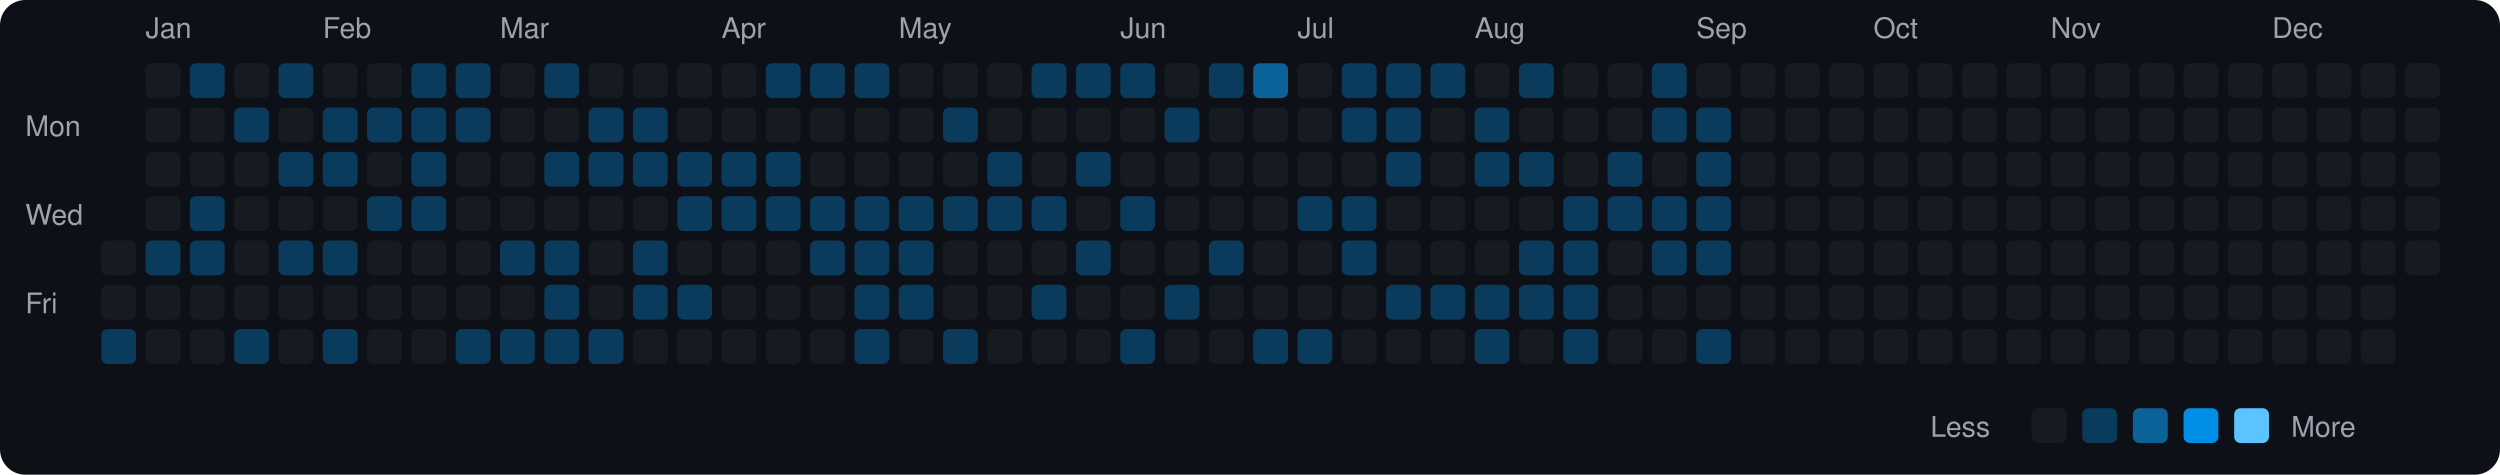
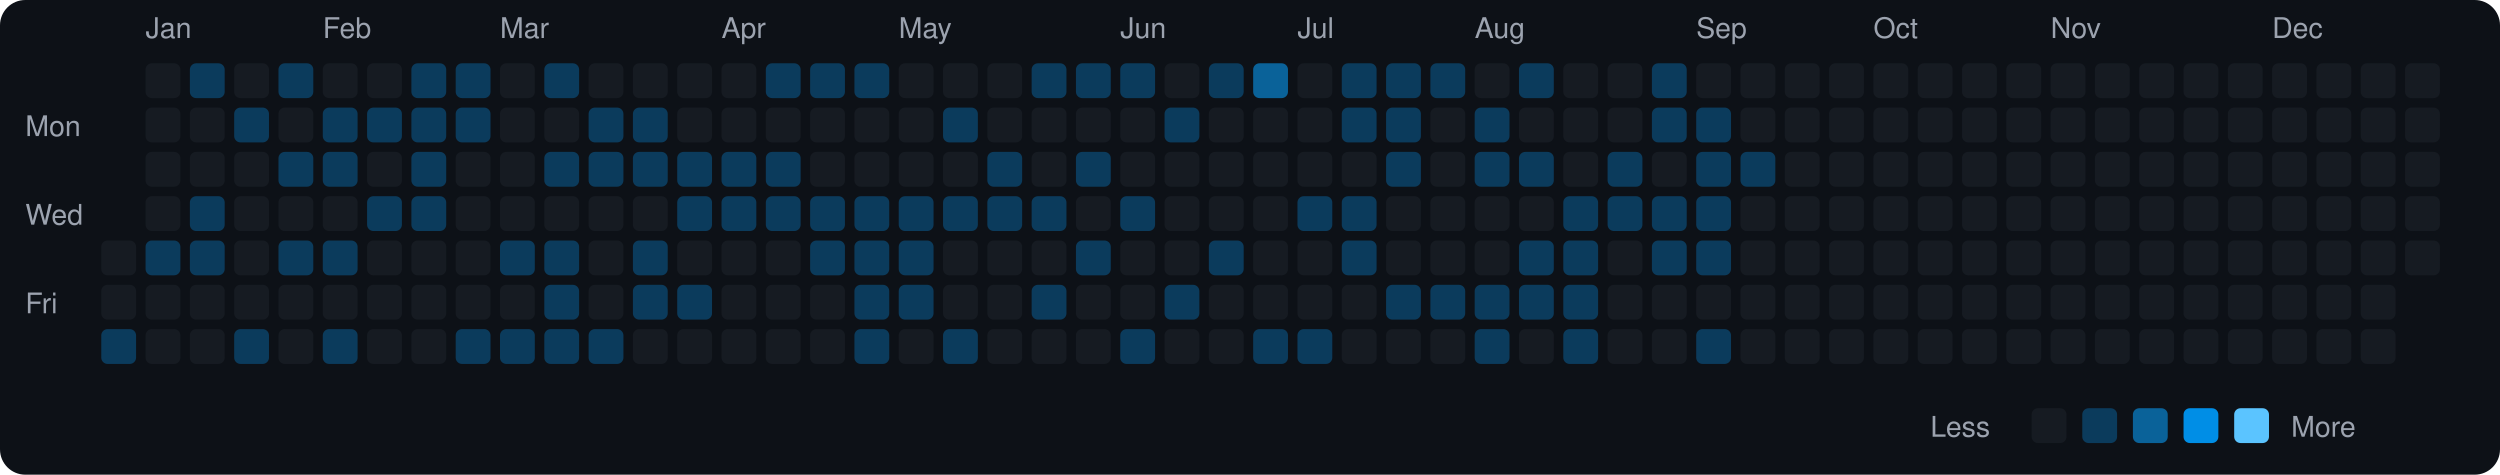
<svg xmlns="http://www.w3.org/2000/svg" viewBox="0 0 790 150" width="790" height="150">
  <rect width="790" height="150" fill="#0d1117" rx="8" ry="8" />
  <text x="8" y="43" fill="#9ca3af" font-size="9" font-family="-apple-system, BlinkMacSystemFont, 'Segoe UI', Helvetica, Arial, sans-serif">Mon</text>
  <text x="8" y="71" fill="#9ca3af" font-size="9" font-family="-apple-system, BlinkMacSystemFont, 'Segoe UI', Helvetica, Arial, sans-serif">Wed</text>
  <text x="8" y="99" fill="#9ca3af" font-size="9" font-family="-apple-system, BlinkMacSystemFont, 'Segoe UI', Helvetica, Arial, sans-serif">Fri</text>
  <rect x="32" y="76" width="11" height="11" rx="2" ry="2" fill="#161b22">
    </rect>
  <rect x="32" y="90" width="11" height="11" rx="2" ry="2" fill="#161b22">
    </rect>
  <rect x="32" y="104" width="11" height="11" rx="2" ry="2" fill="#0b3b5c">
    </rect>
  <text x="46" y="12" fill="#9ca3af" font-size="9" font-family="-apple-system, BlinkMacSystemFont, 'Segoe UI', Helvetica, Arial, sans-serif">Jan</text>
  <rect x="46" y="20" width="11" height="11" rx="2" ry="2" fill="#161b22">
    </rect>
  <rect x="46" y="34" width="11" height="11" rx="2" ry="2" fill="#161b22">
    </rect>
  <rect x="46" y="48" width="11" height="11" rx="2" ry="2" fill="#161b22">
    </rect>
  <rect x="46" y="62" width="11" height="11" rx="2" ry="2" fill="#161b22">
    </rect>
  <rect x="46" y="76" width="11" height="11" rx="2" ry="2" fill="#0b3b5c">
    </rect>
  <rect x="46" y="90" width="11" height="11" rx="2" ry="2" fill="#161b22">
    </rect>
  <rect x="46" y="104" width="11" height="11" rx="2" ry="2" fill="#161b22">
    </rect>
  <rect x="60" y="20" width="11" height="11" rx="2" ry="2" fill="#0b3b5c">
    </rect>
  <rect x="60" y="34" width="11" height="11" rx="2" ry="2" fill="#161b22">
    </rect>
  <rect x="60" y="48" width="11" height="11" rx="2" ry="2" fill="#161b22">
    </rect>
  <rect x="60" y="62" width="11" height="11" rx="2" ry="2" fill="#0b3b5c">
    </rect>
  <rect x="60" y="76" width="11" height="11" rx="2" ry="2" fill="#0b3b5c">
    </rect>
  <rect x="60" y="90" width="11" height="11" rx="2" ry="2" fill="#161b22">
    </rect>
  <rect x="60" y="104" width="11" height="11" rx="2" ry="2" fill="#161b22">
    </rect>
  <rect x="74" y="20" width="11" height="11" rx="2" ry="2" fill="#161b22">
    </rect>
  <rect x="74" y="34" width="11" height="11" rx="2" ry="2" fill="#0b3b5c">
    </rect>
  <rect x="74" y="48" width="11" height="11" rx="2" ry="2" fill="#161b22">
    </rect>
  <rect x="74" y="62" width="11" height="11" rx="2" ry="2" fill="#161b22">
    </rect>
  <rect x="74" y="76" width="11" height="11" rx="2" ry="2" fill="#161b22">
    </rect>
  <rect x="74" y="90" width="11" height="11" rx="2" ry="2" fill="#161b22">
    </rect>
  <rect x="74" y="104" width="11" height="11" rx="2" ry="2" fill="#0b3b5c">
    </rect>
  <rect x="88" y="20" width="11" height="11" rx="2" ry="2" fill="#0b3b5c">
    </rect>
  <rect x="88" y="34" width="11" height="11" rx="2" ry="2" fill="#161b22">
    </rect>
  <rect x="88" y="48" width="11" height="11" rx="2" ry="2" fill="#0b3b5c">
    </rect>
  <rect x="88" y="62" width="11" height="11" rx="2" ry="2" fill="#161b22">
    </rect>
  <rect x="88" y="76" width="11" height="11" rx="2" ry="2" fill="#0b3b5c">
    </rect>
  <rect x="88" y="90" width="11" height="11" rx="2" ry="2" fill="#161b22">
    </rect>
  <rect x="88" y="104" width="11" height="11" rx="2" ry="2" fill="#161b22">
    </rect>
  <text x="102" y="12" fill="#9ca3af" font-size="9" font-family="-apple-system, BlinkMacSystemFont, 'Segoe UI', Helvetica, Arial, sans-serif">Feb</text>
  <rect x="102" y="20" width="11" height="11" rx="2" ry="2" fill="#161b22">
    </rect>
  <rect x="102" y="34" width="11" height="11" rx="2" ry="2" fill="#0b3b5c">
    </rect>
  <rect x="102" y="48" width="11" height="11" rx="2" ry="2" fill="#0b3b5c">
    </rect>
  <rect x="102" y="62" width="11" height="11" rx="2" ry="2" fill="#161b22">
    </rect>
  <rect x="102" y="76" width="11" height="11" rx="2" ry="2" fill="#0b3b5c">
    </rect>
  <rect x="102" y="90" width="11" height="11" rx="2" ry="2" fill="#161b22">
    </rect>
  <rect x="102" y="104" width="11" height="11" rx="2" ry="2" fill="#0b3b5c">
    </rect>
  <rect x="116" y="20" width="11" height="11" rx="2" ry="2" fill="#161b22">
    </rect>
  <rect x="116" y="34" width="11" height="11" rx="2" ry="2" fill="#0b3b5c">
    </rect>
  <rect x="116" y="48" width="11" height="11" rx="2" ry="2" fill="#161b22">
    </rect>
  <rect x="116" y="62" width="11" height="11" rx="2" ry="2" fill="#0b3b5c">
    </rect>
  <rect x="116" y="76" width="11" height="11" rx="2" ry="2" fill="#161b22">
    </rect>
  <rect x="116" y="90" width="11" height="11" rx="2" ry="2" fill="#161b22">
    </rect>
  <rect x="116" y="104" width="11" height="11" rx="2" ry="2" fill="#161b22">
    </rect>
  <rect x="130" y="20" width="11" height="11" rx="2" ry="2" fill="#0b3b5c">
    </rect>
  <rect x="130" y="34" width="11" height="11" rx="2" ry="2" fill="#0b3b5c">
    </rect>
  <rect x="130" y="48" width="11" height="11" rx="2" ry="2" fill="#0b3b5c">
    </rect>
  <rect x="130" y="62" width="11" height="11" rx="2" ry="2" fill="#0b3b5c">
    </rect>
  <rect x="130" y="76" width="11" height="11" rx="2" ry="2" fill="#161b22">
    </rect>
  <rect x="130" y="90" width="11" height="11" rx="2" ry="2" fill="#161b22">
    </rect>
  <rect x="130" y="104" width="11" height="11" rx="2" ry="2" fill="#161b22">
    </rect>
  <rect x="144" y="20" width="11" height="11" rx="2" ry="2" fill="#0b3b5c">
    </rect>
  <rect x="144" y="34" width="11" height="11" rx="2" ry="2" fill="#0b3b5c">
    </rect>
  <rect x="144" y="48" width="11" height="11" rx="2" ry="2" fill="#161b22">
    </rect>
  <rect x="144" y="62" width="11" height="11" rx="2" ry="2" fill="#161b22">
    </rect>
  <rect x="144" y="76" width="11" height="11" rx="2" ry="2" fill="#161b22">
    </rect>
  <rect x="144" y="90" width="11" height="11" rx="2" ry="2" fill="#161b22">
    </rect>
  <rect x="144" y="104" width="11" height="11" rx="2" ry="2" fill="#0b3b5c">
    </rect>
  <text x="158" y="12" fill="#9ca3af" font-size="9" font-family="-apple-system, BlinkMacSystemFont, 'Segoe UI', Helvetica, Arial, sans-serif">Mar</text>
  <rect x="158" y="20" width="11" height="11" rx="2" ry="2" fill="#161b22">
    </rect>
  <rect x="158" y="34" width="11" height="11" rx="2" ry="2" fill="#161b22">
    </rect>
  <rect x="158" y="48" width="11" height="11" rx="2" ry="2" fill="#161b22">
    </rect>
  <rect x="158" y="62" width="11" height="11" rx="2" ry="2" fill="#161b22">
    </rect>
  <rect x="158" y="76" width="11" height="11" rx="2" ry="2" fill="#0b3b5c">
    </rect>
  <rect x="158" y="90" width="11" height="11" rx="2" ry="2" fill="#161b22">
    </rect>
  <rect x="158" y="104" width="11" height="11" rx="2" ry="2" fill="#0b3b5c">
    </rect>
  <rect x="172" y="20" width="11" height="11" rx="2" ry="2" fill="#0b3b5c">
    </rect>
  <rect x="172" y="34" width="11" height="11" rx="2" ry="2" fill="#161b22">
    </rect>
  <rect x="172" y="48" width="11" height="11" rx="2" ry="2" fill="#0b3b5c">
    </rect>
  <rect x="172" y="62" width="11" height="11" rx="2" ry="2" fill="#161b22">
    </rect>
  <rect x="172" y="76" width="11" height="11" rx="2" ry="2" fill="#0b3b5c">
    </rect>
  <rect x="172" y="90" width="11" height="11" rx="2" ry="2" fill="#0b3b5c">
    </rect>
  <rect x="172" y="104" width="11" height="11" rx="2" ry="2" fill="#0b3b5c">
    </rect>
  <rect x="186" y="20" width="11" height="11" rx="2" ry="2" fill="#161b22">
    </rect>
  <rect x="186" y="34" width="11" height="11" rx="2" ry="2" fill="#0b3b5c">
    </rect>
  <rect x="186" y="48" width="11" height="11" rx="2" ry="2" fill="#0b3b5c">
    </rect>
  <rect x="186" y="62" width="11" height="11" rx="2" ry="2" fill="#161b22">
    </rect>
  <rect x="186" y="76" width="11" height="11" rx="2" ry="2" fill="#161b22">
    </rect>
  <rect x="186" y="90" width="11" height="11" rx="2" ry="2" fill="#161b22">
    </rect>
  <rect x="186" y="104" width="11" height="11" rx="2" ry="2" fill="#0b3b5c">
    </rect>
  <rect x="200" y="20" width="11" height="11" rx="2" ry="2" fill="#161b22">
    </rect>
  <rect x="200" y="34" width="11" height="11" rx="2" ry="2" fill="#0b3b5c">
    </rect>
  <rect x="200" y="48" width="11" height="11" rx="2" ry="2" fill="#0b3b5c">
    </rect>
  <rect x="200" y="62" width="11" height="11" rx="2" ry="2" fill="#161b22">
    </rect>
  <rect x="200" y="76" width="11" height="11" rx="2" ry="2" fill="#0b3b5c">
    </rect>
  <rect x="200" y="90" width="11" height="11" rx="2" ry="2" fill="#0b3b5c">
    </rect>
  <rect x="200" y="104" width="11" height="11" rx="2" ry="2" fill="#161b22">
    </rect>
  <rect x="214" y="20" width="11" height="11" rx="2" ry="2" fill="#161b22">
    </rect>
  <rect x="214" y="34" width="11" height="11" rx="2" ry="2" fill="#161b22">
    </rect>
  <rect x="214" y="48" width="11" height="11" rx="2" ry="2" fill="#0b3b5c">
    </rect>
  <rect x="214" y="62" width="11" height="11" rx="2" ry="2" fill="#0b3b5c">
    </rect>
  <rect x="214" y="76" width="11" height="11" rx="2" ry="2" fill="#161b22">
    </rect>
  <rect x="214" y="90" width="11" height="11" rx="2" ry="2" fill="#0b3b5c">
    </rect>
  <rect x="214" y="104" width="11" height="11" rx="2" ry="2" fill="#161b22">
    </rect>
  <text x="228" y="12" fill="#9ca3af" font-size="9" font-family="-apple-system, BlinkMacSystemFont, 'Segoe UI', Helvetica, Arial, sans-serif">Apr</text>
  <rect x="228" y="20" width="11" height="11" rx="2" ry="2" fill="#161b22">
    </rect>
  <rect x="228" y="34" width="11" height="11" rx="2" ry="2" fill="#161b22">
    </rect>
  <rect x="228" y="48" width="11" height="11" rx="2" ry="2" fill="#0b3b5c">
    </rect>
  <rect x="228" y="62" width="11" height="11" rx="2" ry="2" fill="#0b3b5c">
    </rect>
  <rect x="228" y="76" width="11" height="11" rx="2" ry="2" fill="#161b22">
    </rect>
  <rect x="228" y="90" width="11" height="11" rx="2" ry="2" fill="#161b22">
    </rect>
  <rect x="228" y="104" width="11" height="11" rx="2" ry="2" fill="#161b22">
    </rect>
  <rect x="242" y="20" width="11" height="11" rx="2" ry="2" fill="#0b3b5c">
    </rect>
  <rect x="242" y="34" width="11" height="11" rx="2" ry="2" fill="#161b22">
    </rect>
  <rect x="242" y="48" width="11" height="11" rx="2" ry="2" fill="#0b3b5c">
    </rect>
  <rect x="242" y="62" width="11" height="11" rx="2" ry="2" fill="#0b3b5c">
    </rect>
  <rect x="242" y="76" width="11" height="11" rx="2" ry="2" fill="#161b22">
    </rect>
  <rect x="242" y="90" width="11" height="11" rx="2" ry="2" fill="#161b22">
    </rect>
  <rect x="242" y="104" width="11" height="11" rx="2" ry="2" fill="#161b22">
    </rect>
  <rect x="256" y="20" width="11" height="11" rx="2" ry="2" fill="#0b3b5c">
    </rect>
  <rect x="256" y="34" width="11" height="11" rx="2" ry="2" fill="#161b22">
    </rect>
  <rect x="256" y="48" width="11" height="11" rx="2" ry="2" fill="#161b22">
    </rect>
  <rect x="256" y="62" width="11" height="11" rx="2" ry="2" fill="#0b3b5c">
    </rect>
  <rect x="256" y="76" width="11" height="11" rx="2" ry="2" fill="#0b3b5c">
    </rect>
  <rect x="256" y="90" width="11" height="11" rx="2" ry="2" fill="#161b22">
    </rect>
  <rect x="256" y="104" width="11" height="11" rx="2" ry="2" fill="#161b22">
    </rect>
  <rect x="270" y="20" width="11" height="11" rx="2" ry="2" fill="#0b3b5c">
    </rect>
  <rect x="270" y="34" width="11" height="11" rx="2" ry="2" fill="#161b22">
    </rect>
  <rect x="270" y="48" width="11" height="11" rx="2" ry="2" fill="#161b22">
    </rect>
  <rect x="270" y="62" width="11" height="11" rx="2" ry="2" fill="#0b3b5c">
    </rect>
  <rect x="270" y="76" width="11" height="11" rx="2" ry="2" fill="#0b3b5c">
    </rect>
  <rect x="270" y="90" width="11" height="11" rx="2" ry="2" fill="#0b3b5c">
    </rect>
  <rect x="270" y="104" width="11" height="11" rx="2" ry="2" fill="#0b3b5c">
    </rect>
  <text x="284" y="12" fill="#9ca3af" font-size="9" font-family="-apple-system, BlinkMacSystemFont, 'Segoe UI', Helvetica, Arial, sans-serif">May</text>
  <rect x="284" y="20" width="11" height="11" rx="2" ry="2" fill="#161b22">
    </rect>
  <rect x="284" y="34" width="11" height="11" rx="2" ry="2" fill="#161b22">
    </rect>
  <rect x="284" y="48" width="11" height="11" rx="2" ry="2" fill="#161b22">
    </rect>
  <rect x="284" y="62" width="11" height="11" rx="2" ry="2" fill="#0b3b5c">
    </rect>
  <rect x="284" y="76" width="11" height="11" rx="2" ry="2" fill="#0b3b5c">
    </rect>
  <rect x="284" y="90" width="11" height="11" rx="2" ry="2" fill="#0b3b5c">
    </rect>
  <rect x="284" y="104" width="11" height="11" rx="2" ry="2" fill="#161b22">
    </rect>
  <rect x="298" y="20" width="11" height="11" rx="2" ry="2" fill="#161b22">
    </rect>
  <rect x="298" y="34" width="11" height="11" rx="2" ry="2" fill="#0b3b5c">
    </rect>
  <rect x="298" y="48" width="11" height="11" rx="2" ry="2" fill="#161b22">
    </rect>
  <rect x="298" y="62" width="11" height="11" rx="2" ry="2" fill="#0b3b5c">
    </rect>
  <rect x="298" y="76" width="11" height="11" rx="2" ry="2" fill="#161b22">
    </rect>
  <rect x="298" y="90" width="11" height="11" rx="2" ry="2" fill="#161b22">
    </rect>
  <rect x="298" y="104" width="11" height="11" rx="2" ry="2" fill="#0b3b5c">
    </rect>
  <rect x="312" y="20" width="11" height="11" rx="2" ry="2" fill="#161b22">
    </rect>
  <rect x="312" y="34" width="11" height="11" rx="2" ry="2" fill="#161b22">
    </rect>
  <rect x="312" y="48" width="11" height="11" rx="2" ry="2" fill="#0b3b5c">
    </rect>
  <rect x="312" y="62" width="11" height="11" rx="2" ry="2" fill="#0b3b5c">
    </rect>
  <rect x="312" y="76" width="11" height="11" rx="2" ry="2" fill="#161b22">
    </rect>
  <rect x="312" y="90" width="11" height="11" rx="2" ry="2" fill="#161b22">
    </rect>
  <rect x="312" y="104" width="11" height="11" rx="2" ry="2" fill="#161b22">
    </rect>
  <rect x="326" y="20" width="11" height="11" rx="2" ry="2" fill="#0b3b5c">
    </rect>
  <rect x="326" y="34" width="11" height="11" rx="2" ry="2" fill="#161b22">
    </rect>
  <rect x="326" y="48" width="11" height="11" rx="2" ry="2" fill="#161b22">
    </rect>
  <rect x="326" y="62" width="11" height="11" rx="2" ry="2" fill="#0b3b5c">
    </rect>
  <rect x="326" y="76" width="11" height="11" rx="2" ry="2" fill="#161b22">
    </rect>
  <rect x="326" y="90" width="11" height="11" rx="2" ry="2" fill="#0b3b5c">
    </rect>
  <rect x="326" y="104" width="11" height="11" rx="2" ry="2" fill="#161b22">
    </rect>
  <rect x="340" y="20" width="11" height="11" rx="2" ry="2" fill="#0b3b5c">
    </rect>
  <rect x="340" y="34" width="11" height="11" rx="2" ry="2" fill="#161b22">
    </rect>
  <rect x="340" y="48" width="11" height="11" rx="2" ry="2" fill="#0b3b5c">
    </rect>
  <rect x="340" y="62" width="11" height="11" rx="2" ry="2" fill="#161b22">
    </rect>
  <rect x="340" y="76" width="11" height="11" rx="2" ry="2" fill="#0b3b5c">
    </rect>
  <rect x="340" y="90" width="11" height="11" rx="2" ry="2" fill="#161b22">
    </rect>
  <rect x="340" y="104" width="11" height="11" rx="2" ry="2" fill="#161b22">
    </rect>
  <text x="354" y="12" fill="#9ca3af" font-size="9" font-family="-apple-system, BlinkMacSystemFont, 'Segoe UI', Helvetica, Arial, sans-serif">Jun</text>
  <rect x="354" y="20" width="11" height="11" rx="2" ry="2" fill="#0b3b5c">
    </rect>
  <rect x="354" y="34" width="11" height="11" rx="2" ry="2" fill="#161b22">
    </rect>
  <rect x="354" y="48" width="11" height="11" rx="2" ry="2" fill="#161b22">
    </rect>
  <rect x="354" y="62" width="11" height="11" rx="2" ry="2" fill="#0b3b5c">
    </rect>
  <rect x="354" y="76" width="11" height="11" rx="2" ry="2" fill="#161b22">
    </rect>
  <rect x="354" y="90" width="11" height="11" rx="2" ry="2" fill="#161b22">
    </rect>
  <rect x="354" y="104" width="11" height="11" rx="2" ry="2" fill="#0b3b5c">
    </rect>
  <rect x="368" y="20" width="11" height="11" rx="2" ry="2" fill="#161b22">
    </rect>
  <rect x="368" y="34" width="11" height="11" rx="2" ry="2" fill="#0b3b5c">
    </rect>
  <rect x="368" y="48" width="11" height="11" rx="2" ry="2" fill="#161b22">
    </rect>
  <rect x="368" y="62" width="11" height="11" rx="2" ry="2" fill="#161b22">
    </rect>
  <rect x="368" y="76" width="11" height="11" rx="2" ry="2" fill="#161b22">
    </rect>
  <rect x="368" y="90" width="11" height="11" rx="2" ry="2" fill="#0b3b5c">
    </rect>
  <rect x="368" y="104" width="11" height="11" rx="2" ry="2" fill="#161b22">
    </rect>
  <rect x="382" y="20" width="11" height="11" rx="2" ry="2" fill="#0b3b5c">
    </rect>
  <rect x="382" y="34" width="11" height="11" rx="2" ry="2" fill="#161b22">
    </rect>
  <rect x="382" y="48" width="11" height="11" rx="2" ry="2" fill="#161b22">
    </rect>
  <rect x="382" y="62" width="11" height="11" rx="2" ry="2" fill="#161b22">
    </rect>
  <rect x="382" y="76" width="11" height="11" rx="2" ry="2" fill="#0b3b5c">
    </rect>
  <rect x="382" y="90" width="11" height="11" rx="2" ry="2" fill="#161b22">
    </rect>
  <rect x="382" y="104" width="11" height="11" rx="2" ry="2" fill="#161b22">
    </rect>
  <rect x="396" y="20" width="11" height="11" rx="2" ry="2" fill="#0a6299">
    </rect>
  <rect x="396" y="34" width="11" height="11" rx="2" ry="2" fill="#161b22">
    </rect>
  <rect x="396" y="48" width="11" height="11" rx="2" ry="2" fill="#161b22">
    </rect>
  <rect x="396" y="62" width="11" height="11" rx="2" ry="2" fill="#161b22">
    </rect>
  <rect x="396" y="76" width="11" height="11" rx="2" ry="2" fill="#161b22">
    </rect>
  <rect x="396" y="90" width="11" height="11" rx="2" ry="2" fill="#161b22">
    </rect>
  <rect x="396" y="104" width="11" height="11" rx="2" ry="2" fill="#0b3b5c">
    </rect>
  <text x="410" y="12" fill="#9ca3af" font-size="9" font-family="-apple-system, BlinkMacSystemFont, 'Segoe UI', Helvetica, Arial, sans-serif">Jul</text>
  <rect x="410" y="20" width="11" height="11" rx="2" ry="2" fill="#161b22">
    </rect>
  <rect x="410" y="34" width="11" height="11" rx="2" ry="2" fill="#161b22">
    </rect>
  <rect x="410" y="48" width="11" height="11" rx="2" ry="2" fill="#161b22">
    </rect>
  <rect x="410" y="62" width="11" height="11" rx="2" ry="2" fill="#0b3b5c">
    </rect>
  <rect x="410" y="76" width="11" height="11" rx="2" ry="2" fill="#161b22">
    </rect>
  <rect x="410" y="90" width="11" height="11" rx="2" ry="2" fill="#161b22">
    </rect>
  <rect x="410" y="104" width="11" height="11" rx="2" ry="2" fill="#0b3b5c">
    </rect>
  <rect x="424" y="20" width="11" height="11" rx="2" ry="2" fill="#0b3b5c">
    </rect>
  <rect x="424" y="34" width="11" height="11" rx="2" ry="2" fill="#0b3b5c">
    </rect>
  <rect x="424" y="48" width="11" height="11" rx="2" ry="2" fill="#161b22">
    </rect>
  <rect x="424" y="62" width="11" height="11" rx="2" ry="2" fill="#0b3b5c">
    </rect>
  <rect x="424" y="76" width="11" height="11" rx="2" ry="2" fill="#0b3b5c">
    </rect>
  <rect x="424" y="90" width="11" height="11" rx="2" ry="2" fill="#161b22">
    </rect>
  <rect x="424" y="104" width="11" height="11" rx="2" ry="2" fill="#161b22">
    </rect>
  <rect x="438" y="20" width="11" height="11" rx="2" ry="2" fill="#0b3b5c">
    </rect>
  <rect x="438" y="34" width="11" height="11" rx="2" ry="2" fill="#0b3b5c">
    </rect>
  <rect x="438" y="48" width="11" height="11" rx="2" ry="2" fill="#0b3b5c">
    </rect>
  <rect x="438" y="62" width="11" height="11" rx="2" ry="2" fill="#161b22">
    </rect>
  <rect x="438" y="76" width="11" height="11" rx="2" ry="2" fill="#161b22">
    </rect>
  <rect x="438" y="90" width="11" height="11" rx="2" ry="2" fill="#0b3b5c">
    </rect>
  <rect x="438" y="104" width="11" height="11" rx="2" ry="2" fill="#161b22">
    </rect>
  <rect x="452" y="20" width="11" height="11" rx="2" ry="2" fill="#0b3b5c">
    </rect>
  <rect x="452" y="34" width="11" height="11" rx="2" ry="2" fill="#161b22">
    </rect>
  <rect x="452" y="48" width="11" height="11" rx="2" ry="2" fill="#161b22">
    </rect>
  <rect x="452" y="62" width="11" height="11" rx="2" ry="2" fill="#161b22">
    </rect>
  <rect x="452" y="76" width="11" height="11" rx="2" ry="2" fill="#161b22">
    </rect>
  <rect x="452" y="90" width="11" height="11" rx="2" ry="2" fill="#0b3b5c">
    </rect>
  <rect x="452" y="104" width="11" height="11" rx="2" ry="2" fill="#161b22">
    </rect>
  <text x="466" y="12" fill="#9ca3af" font-size="9" font-family="-apple-system, BlinkMacSystemFont, 'Segoe UI', Helvetica, Arial, sans-serif">Aug</text>
  <rect x="466" y="20" width="11" height="11" rx="2" ry="2" fill="#161b22">
    </rect>
  <rect x="466" y="34" width="11" height="11" rx="2" ry="2" fill="#0b3b5c">
    </rect>
  <rect x="466" y="48" width="11" height="11" rx="2" ry="2" fill="#0b3b5c">
    </rect>
  <rect x="466" y="62" width="11" height="11" rx="2" ry="2" fill="#161b22">
    </rect>
  <rect x="466" y="76" width="11" height="11" rx="2" ry="2" fill="#161b22">
    </rect>
  <rect x="466" y="90" width="11" height="11" rx="2" ry="2" fill="#0b3b5c">
    </rect>
  <rect x="466" y="104" width="11" height="11" rx="2" ry="2" fill="#0b3b5c">
    </rect>
  <rect x="480" y="20" width="11" height="11" rx="2" ry="2" fill="#0b3b5c">
    </rect>
  <rect x="480" y="34" width="11" height="11" rx="2" ry="2" fill="#161b22">
    </rect>
  <rect x="480" y="48" width="11" height="11" rx="2" ry="2" fill="#0b3b5c">
    </rect>
  <rect x="480" y="62" width="11" height="11" rx="2" ry="2" fill="#161b22">
    </rect>
  <rect x="480" y="76" width="11" height="11" rx="2" ry="2" fill="#0b3b5c">
    </rect>
  <rect x="480" y="90" width="11" height="11" rx="2" ry="2" fill="#0b3b5c">
    </rect>
  <rect x="480" y="104" width="11" height="11" rx="2" ry="2" fill="#161b22">
    </rect>
  <rect x="494" y="20" width="11" height="11" rx="2" ry="2" fill="#161b22">
    </rect>
  <rect x="494" y="34" width="11" height="11" rx="2" ry="2" fill="#161b22">
    </rect>
  <rect x="494" y="48" width="11" height="11" rx="2" ry="2" fill="#161b22">
    </rect>
  <rect x="494" y="62" width="11" height="11" rx="2" ry="2" fill="#0b3b5c">
    </rect>
  <rect x="494" y="76" width="11" height="11" rx="2" ry="2" fill="#0b3b5c">
    </rect>
  <rect x="494" y="90" width="11" height="11" rx="2" ry="2" fill="#0b3b5c">
    </rect>
  <rect x="494" y="104" width="11" height="11" rx="2" ry="2" fill="#0b3b5c">
    </rect>
  <rect x="508" y="20" width="11" height="11" rx="2" ry="2" fill="#161b22">
    </rect>
  <rect x="508" y="34" width="11" height="11" rx="2" ry="2" fill="#161b22">
    </rect>
  <rect x="508" y="48" width="11" height="11" rx="2" ry="2" fill="#0b3b5c">
    </rect>
  <rect x="508" y="62" width="11" height="11" rx="2" ry="2" fill="#0b3b5c">
    </rect>
  <rect x="508" y="76" width="11" height="11" rx="2" ry="2" fill="#161b22">
    </rect>
  <rect x="508" y="90" width="11" height="11" rx="2" ry="2" fill="#161b22">
    </rect>
  <rect x="508" y="104" width="11" height="11" rx="2" ry="2" fill="#161b22">
    </rect>
  <rect x="522" y="20" width="11" height="11" rx="2" ry="2" fill="#0b3b5c">
    </rect>
  <rect x="522" y="34" width="11" height="11" rx="2" ry="2" fill="#0b3b5c">
    </rect>
  <rect x="522" y="48" width="11" height="11" rx="2" ry="2" fill="#161b22">
    </rect>
  <rect x="522" y="62" width="11" height="11" rx="2" ry="2" fill="#0b3b5c">
    </rect>
  <rect x="522" y="76" width="11" height="11" rx="2" ry="2" fill="#0b3b5c">
    </rect>
  <rect x="522" y="90" width="11" height="11" rx="2" ry="2" fill="#161b22">
    </rect>
  <rect x="522" y="104" width="11" height="11" rx="2" ry="2" fill="#161b22">
    </rect>
  <text x="536" y="12" fill="#9ca3af" font-size="9" font-family="-apple-system, BlinkMacSystemFont, 'Segoe UI', Helvetica, Arial, sans-serif">Sep</text>
  <rect x="536" y="20" width="11" height="11" rx="2" ry="2" fill="#161b22">
    </rect>
  <rect x="536" y="34" width="11" height="11" rx="2" ry="2" fill="#0b3b5c">
    </rect>
  <rect x="536" y="48" width="11" height="11" rx="2" ry="2" fill="#0b3b5c">
    </rect>
  <rect x="536" y="62" width="11" height="11" rx="2" ry="2" fill="#0b3b5c">
    </rect>
  <rect x="536" y="76" width="11" height="11" rx="2" ry="2" fill="#0b3b5c">
    </rect>
  <rect x="536" y="90" width="11" height="11" rx="2" ry="2" fill="#161b22">
    </rect>
  <rect x="536" y="104" width="11" height="11" rx="2" ry="2" fill="#0b3b5c">
    </rect>
  <rect x="550" y="20" width="11" height="11" rx="2" ry="2" fill="#161b22">
    </rect>
  <rect x="550" y="34" width="11" height="11" rx="2" ry="2" fill="#161b22">
    </rect>
-   <rect x="550" y="48" width="11" height="11" rx="2" ry="2" fill="#161b22">
+   <rect x="550" y="48" width="11" height="11" rx="2" ry="2" fill="#0b3b5c">
    </rect>
  <rect x="550" y="62" width="11" height="11" rx="2" ry="2" fill="#161b22">
    </rect>
  <rect x="550" y="76" width="11" height="11" rx="2" ry="2" fill="#161b22">
    </rect>
  <rect x="550" y="90" width="11" height="11" rx="2" ry="2" fill="#161b22">
    </rect>
  <rect x="550" y="104" width="11" height="11" rx="2" ry="2" fill="#161b22">
    </rect>
  <rect x="564" y="20" width="11" height="11" rx="2" ry="2" fill="#161b22">
    </rect>
  <rect x="564" y="34" width="11" height="11" rx="2" ry="2" fill="#161b22">
    </rect>
  <rect x="564" y="48" width="11" height="11" rx="2" ry="2" fill="#161b22">
    </rect>
  <rect x="564" y="62" width="11" height="11" rx="2" ry="2" fill="#161b22">
    </rect>
  <rect x="564" y="76" width="11" height="11" rx="2" ry="2" fill="#161b22">
    </rect>
  <rect x="564" y="90" width="11" height="11" rx="2" ry="2" fill="#161b22">
    </rect>
  <rect x="564" y="104" width="11" height="11" rx="2" ry="2" fill="#161b22">
    </rect>
  <rect x="578" y="20" width="11" height="11" rx="2" ry="2" fill="#161b22">
    </rect>
  <rect x="578" y="34" width="11" height="11" rx="2" ry="2" fill="#161b22">
    </rect>
  <rect x="578" y="48" width="11" height="11" rx="2" ry="2" fill="#161b22">
    </rect>
  <rect x="578" y="62" width="11" height="11" rx="2" ry="2" fill="#161b22">
    </rect>
  <rect x="578" y="76" width="11" height="11" rx="2" ry="2" fill="#161b22">
    </rect>
  <rect x="578" y="90" width="11" height="11" rx="2" ry="2" fill="#161b22">
    </rect>
  <rect x="578" y="104" width="11" height="11" rx="2" ry="2" fill="#161b22">
    </rect>
  <text x="592" y="12" fill="#9ca3af" font-size="9" font-family="-apple-system, BlinkMacSystemFont, 'Segoe UI', Helvetica, Arial, sans-serif">Oct</text>
  <rect x="592" y="20" width="11" height="11" rx="2" ry="2" fill="#161b22">
    </rect>
  <rect x="592" y="34" width="11" height="11" rx="2" ry="2" fill="#161b22">
    </rect>
  <rect x="592" y="48" width="11" height="11" rx="2" ry="2" fill="#161b22">
    </rect>
  <rect x="592" y="62" width="11" height="11" rx="2" ry="2" fill="#161b22">
    </rect>
  <rect x="592" y="76" width="11" height="11" rx="2" ry="2" fill="#161b22">
    </rect>
  <rect x="592" y="90" width="11" height="11" rx="2" ry="2" fill="#161b22">
    </rect>
  <rect x="592" y="104" width="11" height="11" rx="2" ry="2" fill="#161b22">
    </rect>
  <rect x="606" y="20" width="11" height="11" rx="2" ry="2" fill="#161b22">
    </rect>
  <rect x="606" y="34" width="11" height="11" rx="2" ry="2" fill="#161b22">
    </rect>
  <rect x="606" y="48" width="11" height="11" rx="2" ry="2" fill="#161b22">
    </rect>
  <rect x="606" y="62" width="11" height="11" rx="2" ry="2" fill="#161b22">
    </rect>
  <rect x="606" y="76" width="11" height="11" rx="2" ry="2" fill="#161b22">
    </rect>
  <rect x="606" y="90" width="11" height="11" rx="2" ry="2" fill="#161b22">
    </rect>
  <rect x="606" y="104" width="11" height="11" rx="2" ry="2" fill="#161b22">
    </rect>
  <rect x="620" y="20" width="11" height="11" rx="2" ry="2" fill="#161b22">
    </rect>
  <rect x="620" y="34" width="11" height="11" rx="2" ry="2" fill="#161b22">
    </rect>
  <rect x="620" y="48" width="11" height="11" rx="2" ry="2" fill="#161b22">
    </rect>
  <rect x="620" y="62" width="11" height="11" rx="2" ry="2" fill="#161b22">
    </rect>
  <rect x="620" y="76" width="11" height="11" rx="2" ry="2" fill="#161b22">
    </rect>
  <rect x="620" y="90" width="11" height="11" rx="2" ry="2" fill="#161b22">
    </rect>
  <rect x="620" y="104" width="11" height="11" rx="2" ry="2" fill="#161b22">
    </rect>
  <rect x="634" y="20" width="11" height="11" rx="2" ry="2" fill="#161b22">
    </rect>
  <rect x="634" y="34" width="11" height="11" rx="2" ry="2" fill="#161b22">
    </rect>
  <rect x="634" y="48" width="11" height="11" rx="2" ry="2" fill="#161b22">
    </rect>
  <rect x="634" y="62" width="11" height="11" rx="2" ry="2" fill="#161b22">
    </rect>
  <rect x="634" y="76" width="11" height="11" rx="2" ry="2" fill="#161b22">
    </rect>
  <rect x="634" y="90" width="11" height="11" rx="2" ry="2" fill="#161b22">
    </rect>
  <rect x="634" y="104" width="11" height="11" rx="2" ry="2" fill="#161b22">
    </rect>
  <text x="648" y="12" fill="#9ca3af" font-size="9" font-family="-apple-system, BlinkMacSystemFont, 'Segoe UI', Helvetica, Arial, sans-serif">Nov</text>
  <rect x="648" y="20" width="11" height="11" rx="2" ry="2" fill="#161b22">
    </rect>
  <rect x="648" y="34" width="11" height="11" rx="2" ry="2" fill="#161b22">
    </rect>
  <rect x="648" y="48" width="11" height="11" rx="2" ry="2" fill="#161b22">
    </rect>
  <rect x="648" y="62" width="11" height="11" rx="2" ry="2" fill="#161b22">
    </rect>
  <rect x="648" y="76" width="11" height="11" rx="2" ry="2" fill="#161b22">
    </rect>
  <rect x="648" y="90" width="11" height="11" rx="2" ry="2" fill="#161b22">
    </rect>
  <rect x="648" y="104" width="11" height="11" rx="2" ry="2" fill="#161b22">
    </rect>
  <rect x="662" y="20" width="11" height="11" rx="2" ry="2" fill="#161b22">
    </rect>
  <rect x="662" y="34" width="11" height="11" rx="2" ry="2" fill="#161b22">
    </rect>
  <rect x="662" y="48" width="11" height="11" rx="2" ry="2" fill="#161b22">
    </rect>
  <rect x="662" y="62" width="11" height="11" rx="2" ry="2" fill="#161b22">
    </rect>
  <rect x="662" y="76" width="11" height="11" rx="2" ry="2" fill="#161b22">
    </rect>
  <rect x="662" y="90" width="11" height="11" rx="2" ry="2" fill="#161b22">
    </rect>
  <rect x="662" y="104" width="11" height="11" rx="2" ry="2" fill="#161b22">
    </rect>
  <rect x="676" y="20" width="11" height="11" rx="2" ry="2" fill="#161b22">
    </rect>
  <rect x="676" y="34" width="11" height="11" rx="2" ry="2" fill="#161b22">
    </rect>
  <rect x="676" y="48" width="11" height="11" rx="2" ry="2" fill="#161b22">
    </rect>
  <rect x="676" y="62" width="11" height="11" rx="2" ry="2" fill="#161b22">
    </rect>
  <rect x="676" y="76" width="11" height="11" rx="2" ry="2" fill="#161b22">
    </rect>
  <rect x="676" y="90" width="11" height="11" rx="2" ry="2" fill="#161b22">
    </rect>
  <rect x="676" y="104" width="11" height="11" rx="2" ry="2" fill="#161b22">
    </rect>
  <rect x="690" y="20" width="11" height="11" rx="2" ry="2" fill="#161b22">
    </rect>
  <rect x="690" y="34" width="11" height="11" rx="2" ry="2" fill="#161b22">
    </rect>
  <rect x="690" y="48" width="11" height="11" rx="2" ry="2" fill="#161b22">
    </rect>
  <rect x="690" y="62" width="11" height="11" rx="2" ry="2" fill="#161b22">
    </rect>
  <rect x="690" y="76" width="11" height="11" rx="2" ry="2" fill="#161b22">
    </rect>
  <rect x="690" y="90" width="11" height="11" rx="2" ry="2" fill="#161b22">
    </rect>
  <rect x="690" y="104" width="11" height="11" rx="2" ry="2" fill="#161b22">
    </rect>
  <rect x="704" y="20" width="11" height="11" rx="2" ry="2" fill="#161b22">
    </rect>
  <rect x="704" y="34" width="11" height="11" rx="2" ry="2" fill="#161b22">
    </rect>
  <rect x="704" y="48" width="11" height="11" rx="2" ry="2" fill="#161b22">
    </rect>
  <rect x="704" y="62" width="11" height="11" rx="2" ry="2" fill="#161b22">
    </rect>
  <rect x="704" y="76" width="11" height="11" rx="2" ry="2" fill="#161b22">
    </rect>
  <rect x="704" y="90" width="11" height="11" rx="2" ry="2" fill="#161b22">
    </rect>
  <rect x="704" y="104" width="11" height="11" rx="2" ry="2" fill="#161b22">
    </rect>
  <text x="718" y="12" fill="#9ca3af" font-size="9" font-family="-apple-system, BlinkMacSystemFont, 'Segoe UI', Helvetica, Arial, sans-serif">Dec</text>
  <rect x="718" y="20" width="11" height="11" rx="2" ry="2" fill="#161b22">
    </rect>
  <rect x="718" y="34" width="11" height="11" rx="2" ry="2" fill="#161b22">
    </rect>
  <rect x="718" y="48" width="11" height="11" rx="2" ry="2" fill="#161b22">
    </rect>
  <rect x="718" y="62" width="11" height="11" rx="2" ry="2" fill="#161b22">
    </rect>
  <rect x="718" y="76" width="11" height="11" rx="2" ry="2" fill="#161b22">
    </rect>
  <rect x="718" y="90" width="11" height="11" rx="2" ry="2" fill="#161b22">
    </rect>
  <rect x="718" y="104" width="11" height="11" rx="2" ry="2" fill="#161b22">
    </rect>
  <rect x="732" y="20" width="11" height="11" rx="2" ry="2" fill="#161b22">
    </rect>
  <rect x="732" y="34" width="11" height="11" rx="2" ry="2" fill="#161b22">
    </rect>
  <rect x="732" y="48" width="11" height="11" rx="2" ry="2" fill="#161b22">
    </rect>
  <rect x="732" y="62" width="11" height="11" rx="2" ry="2" fill="#161b22">
    </rect>
  <rect x="732" y="76" width="11" height="11" rx="2" ry="2" fill="#161b22">
    </rect>
  <rect x="732" y="90" width="11" height="11" rx="2" ry="2" fill="#161b22">
    </rect>
  <rect x="732" y="104" width="11" height="11" rx="2" ry="2" fill="#161b22">
    </rect>
  <rect x="746" y="20" width="11" height="11" rx="2" ry="2" fill="#161b22">
    </rect>
  <rect x="746" y="34" width="11" height="11" rx="2" ry="2" fill="#161b22">
    </rect>
  <rect x="746" y="48" width="11" height="11" rx="2" ry="2" fill="#161b22">
    </rect>
  <rect x="746" y="62" width="11" height="11" rx="2" ry="2" fill="#161b22">
    </rect>
  <rect x="746" y="76" width="11" height="11" rx="2" ry="2" fill="#161b22">
    </rect>
  <rect x="746" y="90" width="11" height="11" rx="2" ry="2" fill="#161b22">
    </rect>
  <rect x="746" y="104" width="11" height="11" rx="2" ry="2" fill="#161b22">
    </rect>
  <rect x="760" y="20" width="11" height="11" rx="2" ry="2" fill="#161b22">
    </rect>
  <rect x="760" y="34" width="11" height="11" rx="2" ry="2" fill="#161b22">
    </rect>
  <rect x="760" y="48" width="11" height="11" rx="2" ry="2" fill="#161b22">
    </rect>
  <rect x="760" y="62" width="11" height="11" rx="2" ry="2" fill="#161b22">
    </rect>
  <rect x="760" y="76" width="11" height="11" rx="2" ry="2" fill="#161b22">
    </rect>
  <text x="610" y="138" fill="#9ca3af" font-size="9" font-family="-apple-system, BlinkMacSystemFont, 'Segoe UI', Helvetica, Arial, sans-serif">Less</text>
  <rect x="642" y="129" width="11" height="11" rx="2" ry="2" fill="#161b22" />
  <rect x="658" y="129" width="11" height="11" rx="2" ry="2" fill="#0b3b5c" />
  <rect x="674" y="129" width="11" height="11" rx="2" ry="2" fill="#0a6299" />
  <rect x="690" y="129" width="11" height="11" rx="2" ry="2" fill="#008ee6" />
  <rect x="706" y="129" width="11" height="11" rx="2" ry="2" fill="#5bc4ff" />
  <text x="724" y="138" fill="#9ca3af" font-size="9" font-family="-apple-system, BlinkMacSystemFont, 'Segoe UI', Helvetica, Arial, sans-serif">More</text>
</svg>
